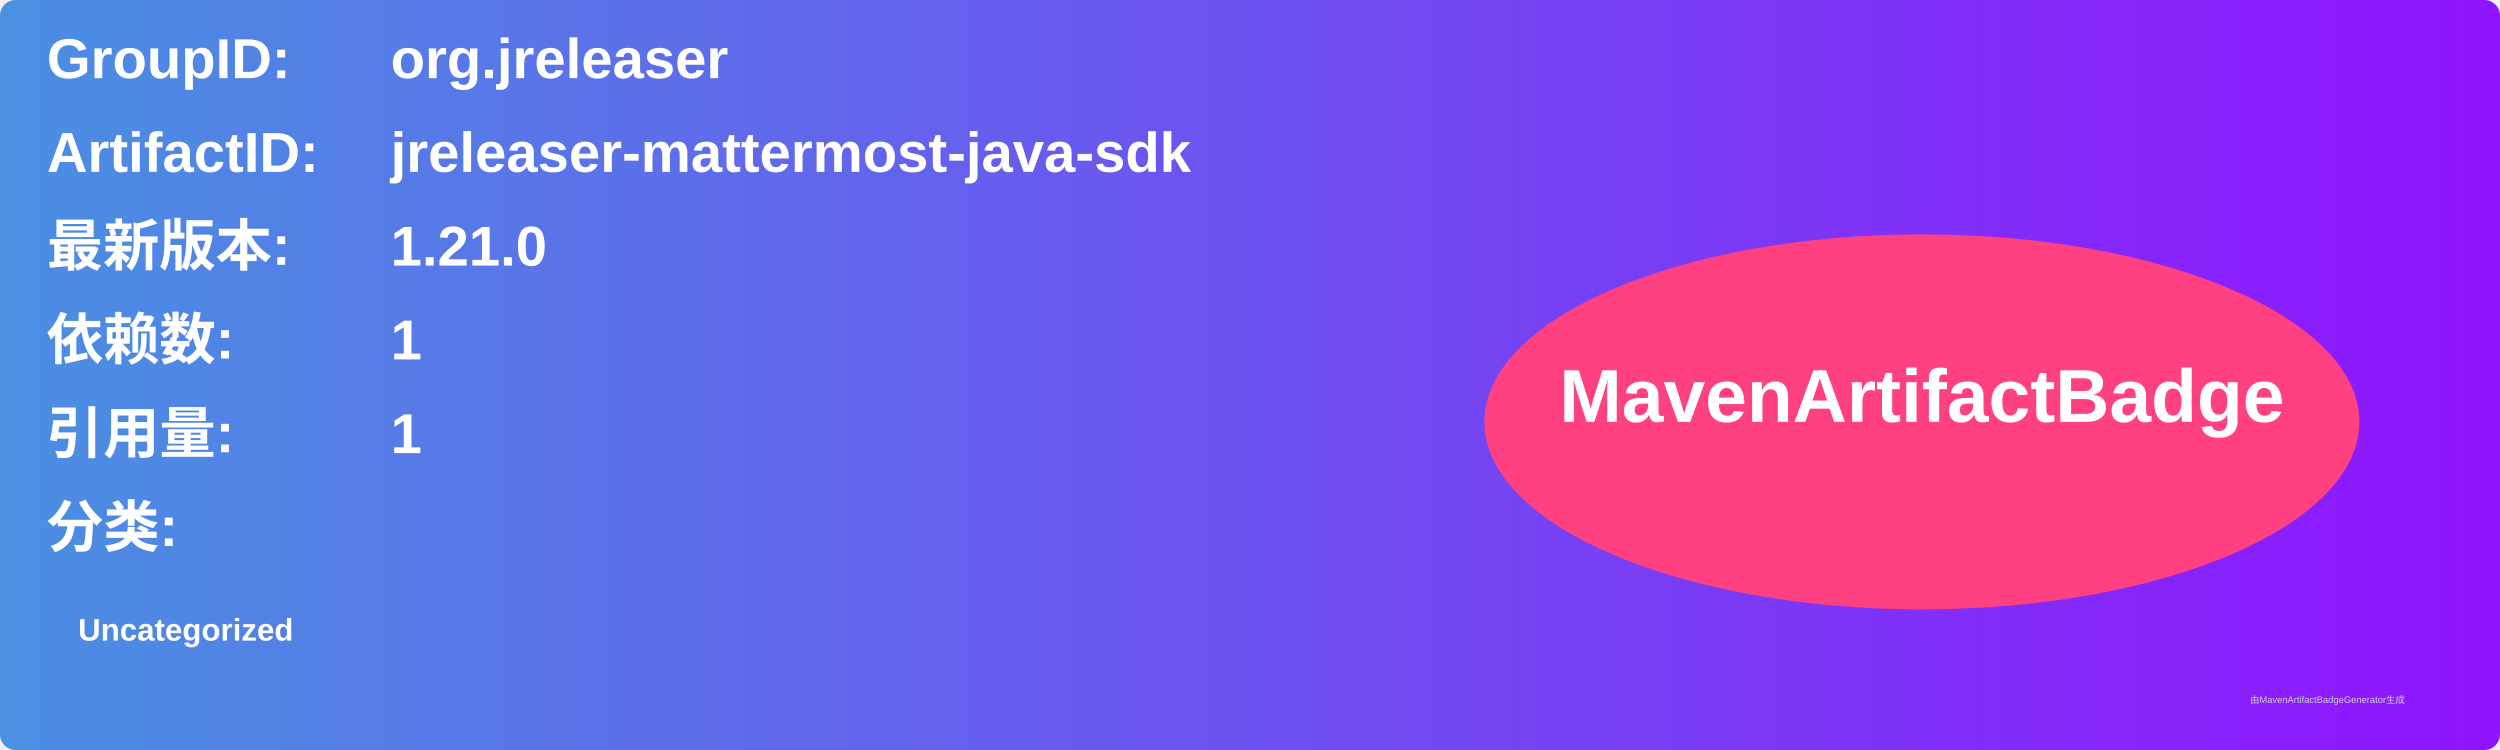
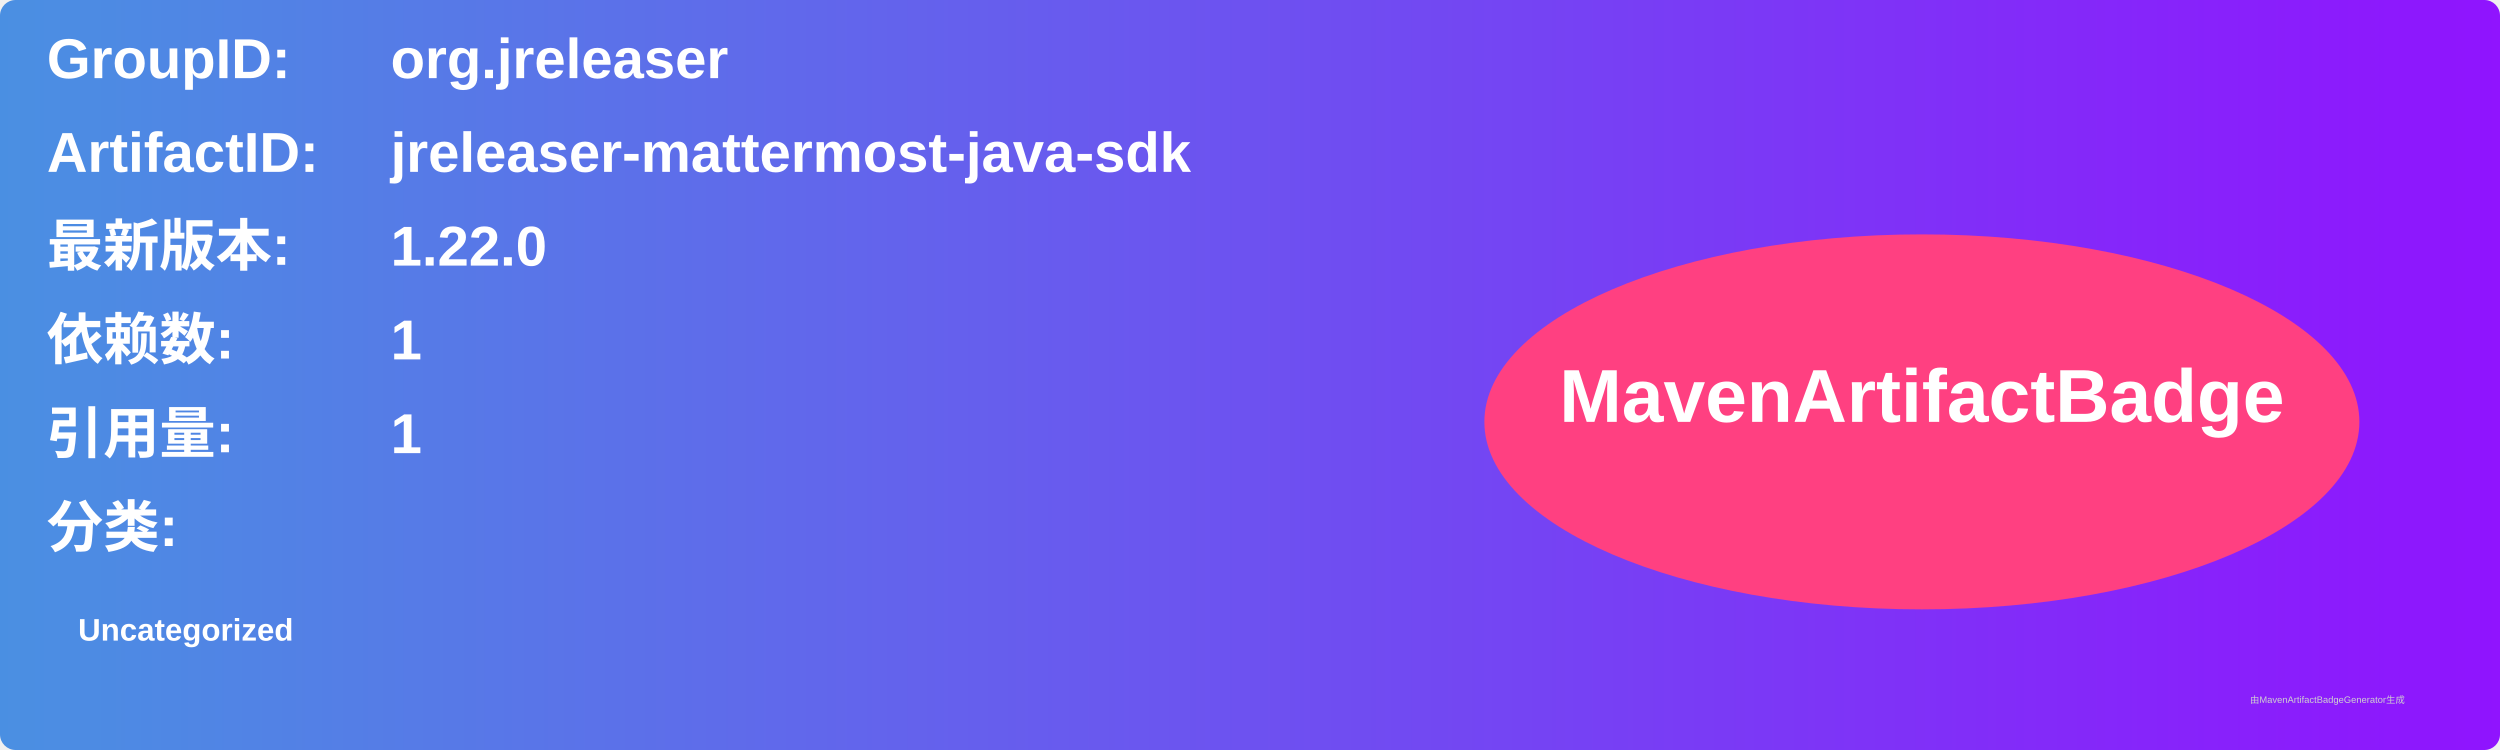
<svg xmlns="http://www.w3.org/2000/svg" width="800" height="240" viewBox="0 0 800 240">
  <linearGradient id="grad" x1="0%" y1="0%" x2="100%" y2="0%">
    <stop offset="0%" stop-color="#4a90e2" />
    <stop offset="100%" stop-color="#9013fe" />
  </linearGradient>
  <rect width="100%" height="100%" rx="5" ry="5" fill="url(#grad)" />
  <g transform="translate(15, 15)">
    <text x="0" y="10" font-family="Arial" font-size="18" fill="white" font-weight="bold" width="260">GroupID:</text>
    <text x="110" y="10" font-family="Arial" font-size="18" fill="white" font-weight="bold" width="460">org.jreleaser</text>
    <text x="0" y="40" font-family="Arial" font-size="18" fill="white" font-weight="bold" width="260">ArtifactID:</text>
    <text x="110" y="40" font-family="Arial" font-size="18" fill="white" font-weight="bold" width="460">jreleaser-mattermost-java-sdk</text>
    <text x="0" y="70" font-family="Arial" font-size="18" fill="white" font-weight="bold">最新版本:</text>
    <text x="110" y="70" font-family="Arial" font-size="18" fill="white" font-weight="bold">
-       <tspan font-weight="bold">1.21.0</tspan>
+       <tspan font-weight="bold">1.22.0</tspan>
    </text>
    <text x="0" y="100" font-family="Arial" font-size="18" fill="white" font-weight="bold">依赖数: </text>
    <text x="110" y="100" font-family="Arial" font-size="18" fill="white">
      <tspan font-weight="bold">1</tspan>
    </text>
    <text x="0" y="130" font-family="Arial" font-size="18" fill="white" font-weight="bold">引用量: </text>
    <text x="110" y="130" font-family="Arial" font-size="18" fill="white">
      <tspan font-weight="bold">1</tspan>
    </text>
    <text x="0" y="160" font-family="Arial" font-size="18" fill="white" font-weight="bold">分类:</text>
    <text x="10" y="190" font-family="Arial" font-size="10" fill="white">
      <tspan font-weight="bold">Uncategorized</tspan>
    </text>
    <ellipse cx="600" cy="120" rx="140" ry="60" fill="#ff4081" />
    <text x="600" y="120" text-anchor="middle" font-family="Arial" font-size="24" fill="white" font-weight="bold">MavenArtifactBadge</text>
  </g>
  <text x="720" y="225" font-family="Arial" font-size="3" fill="#d0d0d0">由MavenArtifactBadgeGenerator生成</text>
</svg>
